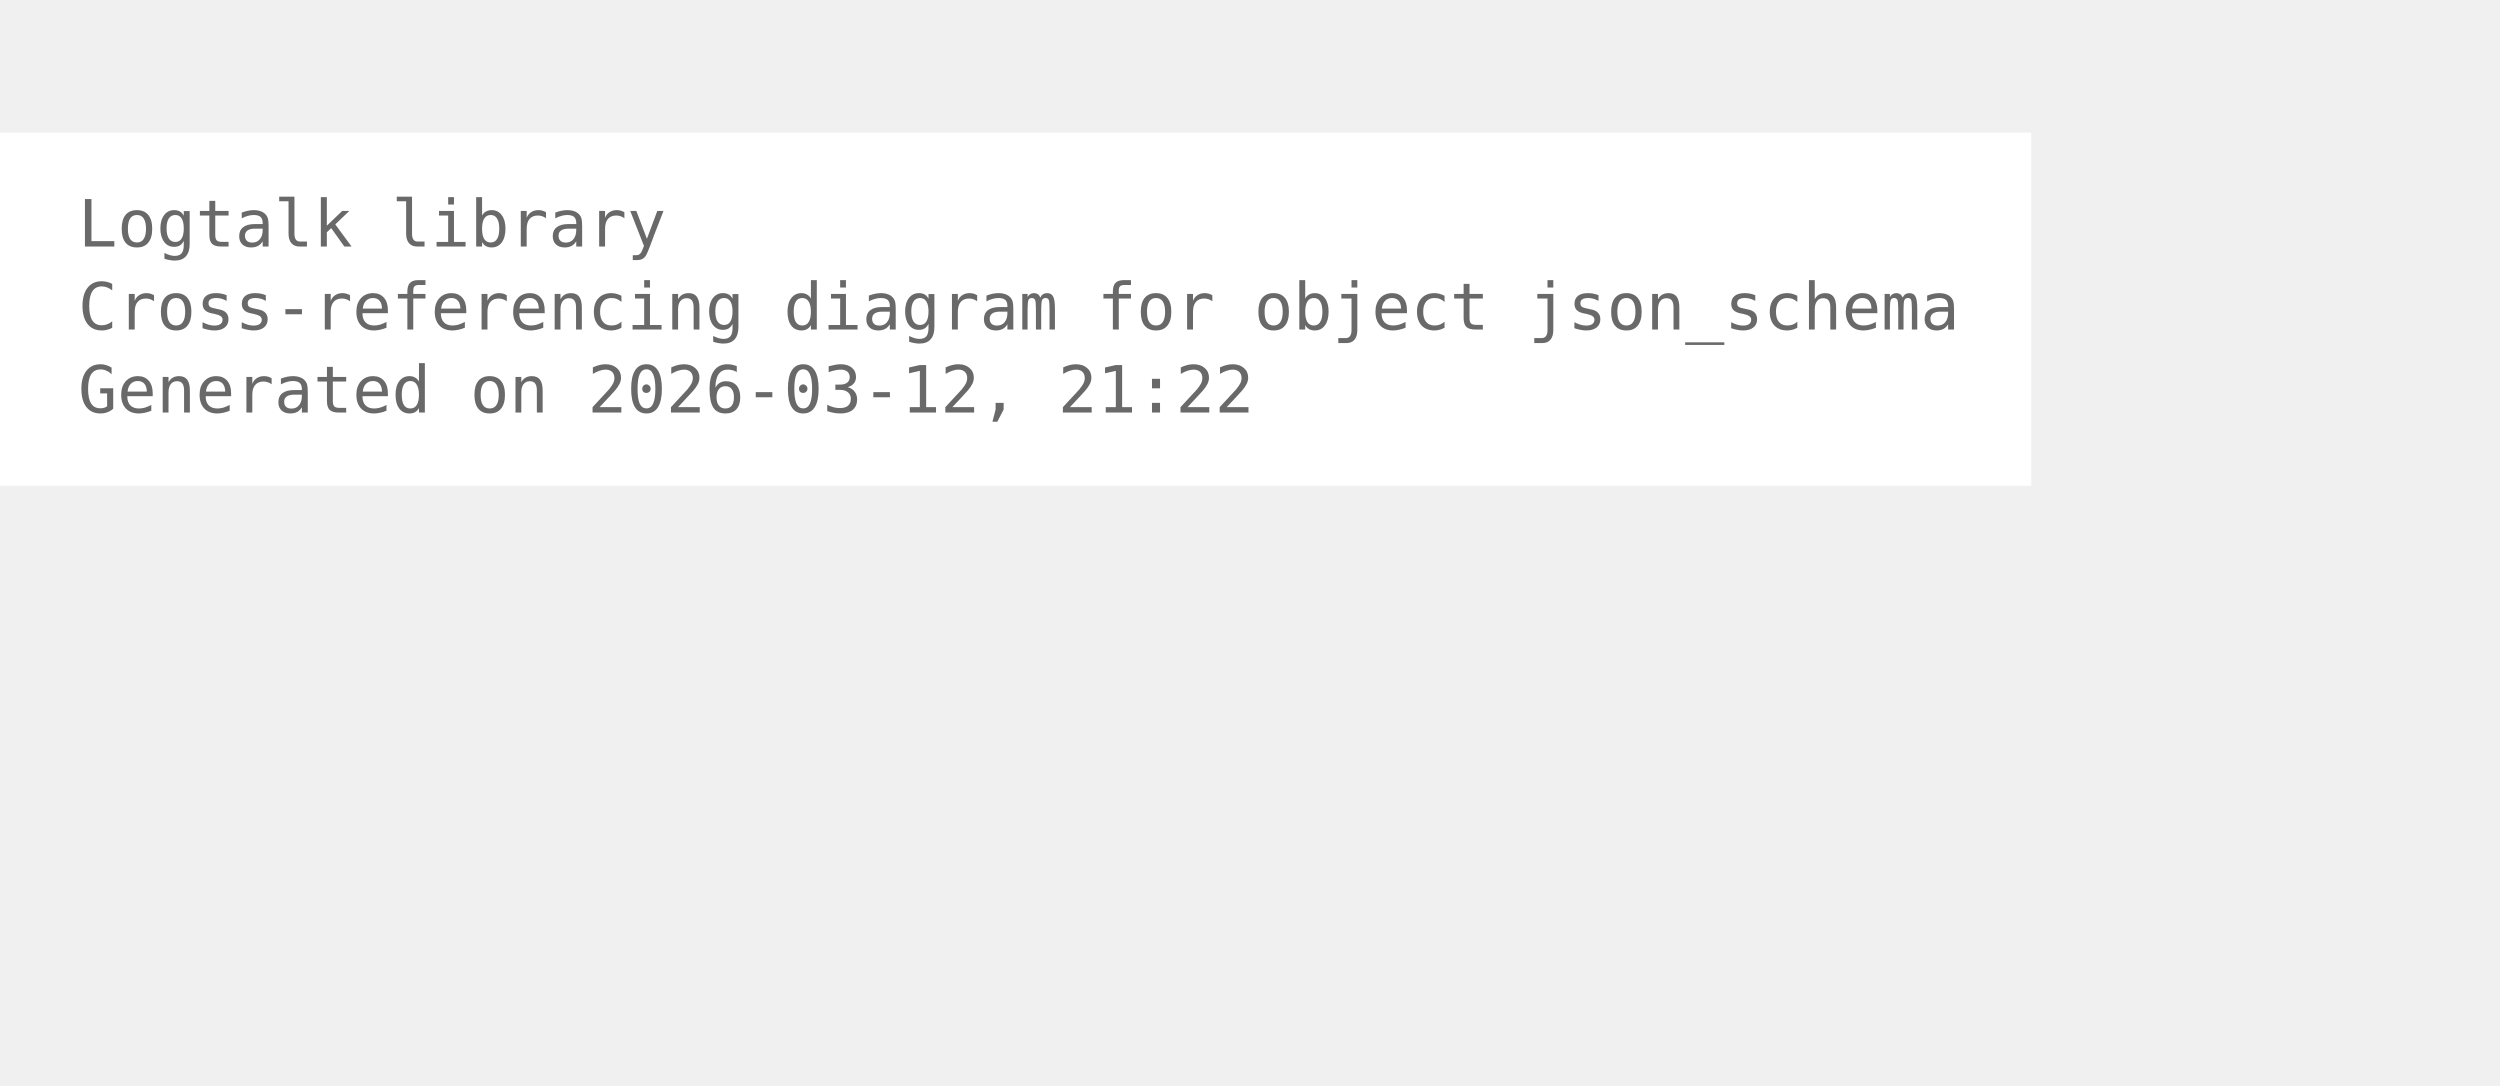
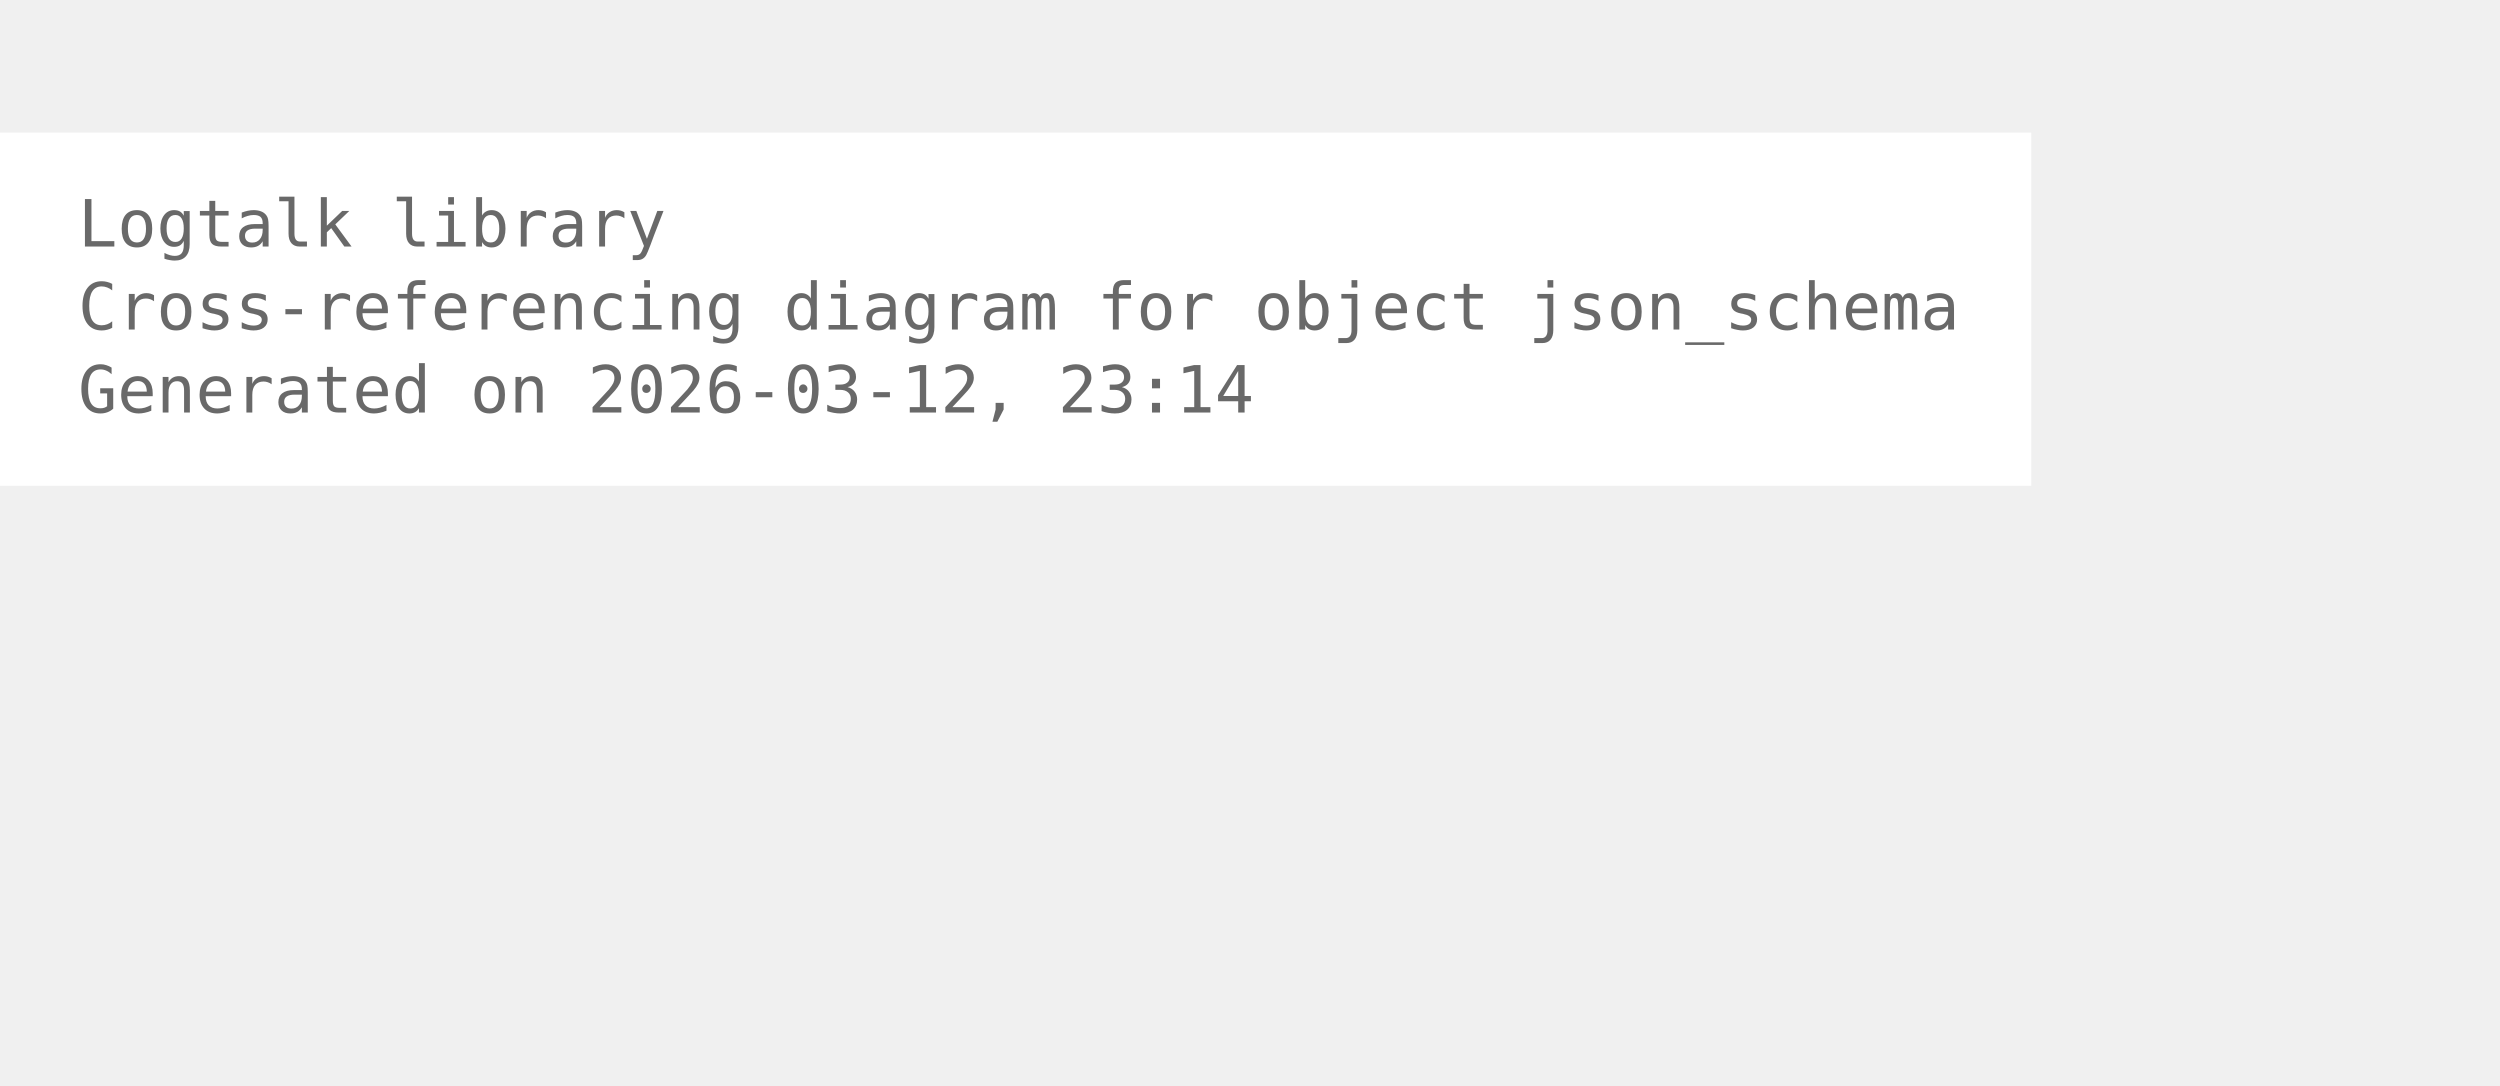
<svg xmlns="http://www.w3.org/2000/svg" width="456pt" height="198pt" viewBox="72.00 72.00 384.00 126.00">
  <g id="graph0" class="graph" transform="scale(1 1) rotate(0) translate(76 122.25)">
    <polygon fill="white" stroke="none" points="-4,4 -4,-50.25 308,-50.25 308,4 -4,4" />
    <text xml:space="preserve" text-anchor="start" x="8" y="-32.75" font-family="Monospace" font-size="10.00" fill="dimgray">Logtalk library</text>
    <text xml:space="preserve" text-anchor="start" x="8" y="-20" font-family="Monospace" font-size="10.00" fill="dimgray">Cross-referencing diagram for object json_schema</text>
-     <text xml:space="preserve" text-anchor="start" x="8" y="-7.25" font-family="Monospace" font-size="10.00" fill="dimgray">Generated on 2026-03-12, 21:22</text>
+     <text xml:space="preserve" text-anchor="start" x="8" y="-7.25" font-family="Monospace" font-size="10.00" fill="dimgray">Generated on 2026-03-12, 23:14</text>
  </g>
</svg>
